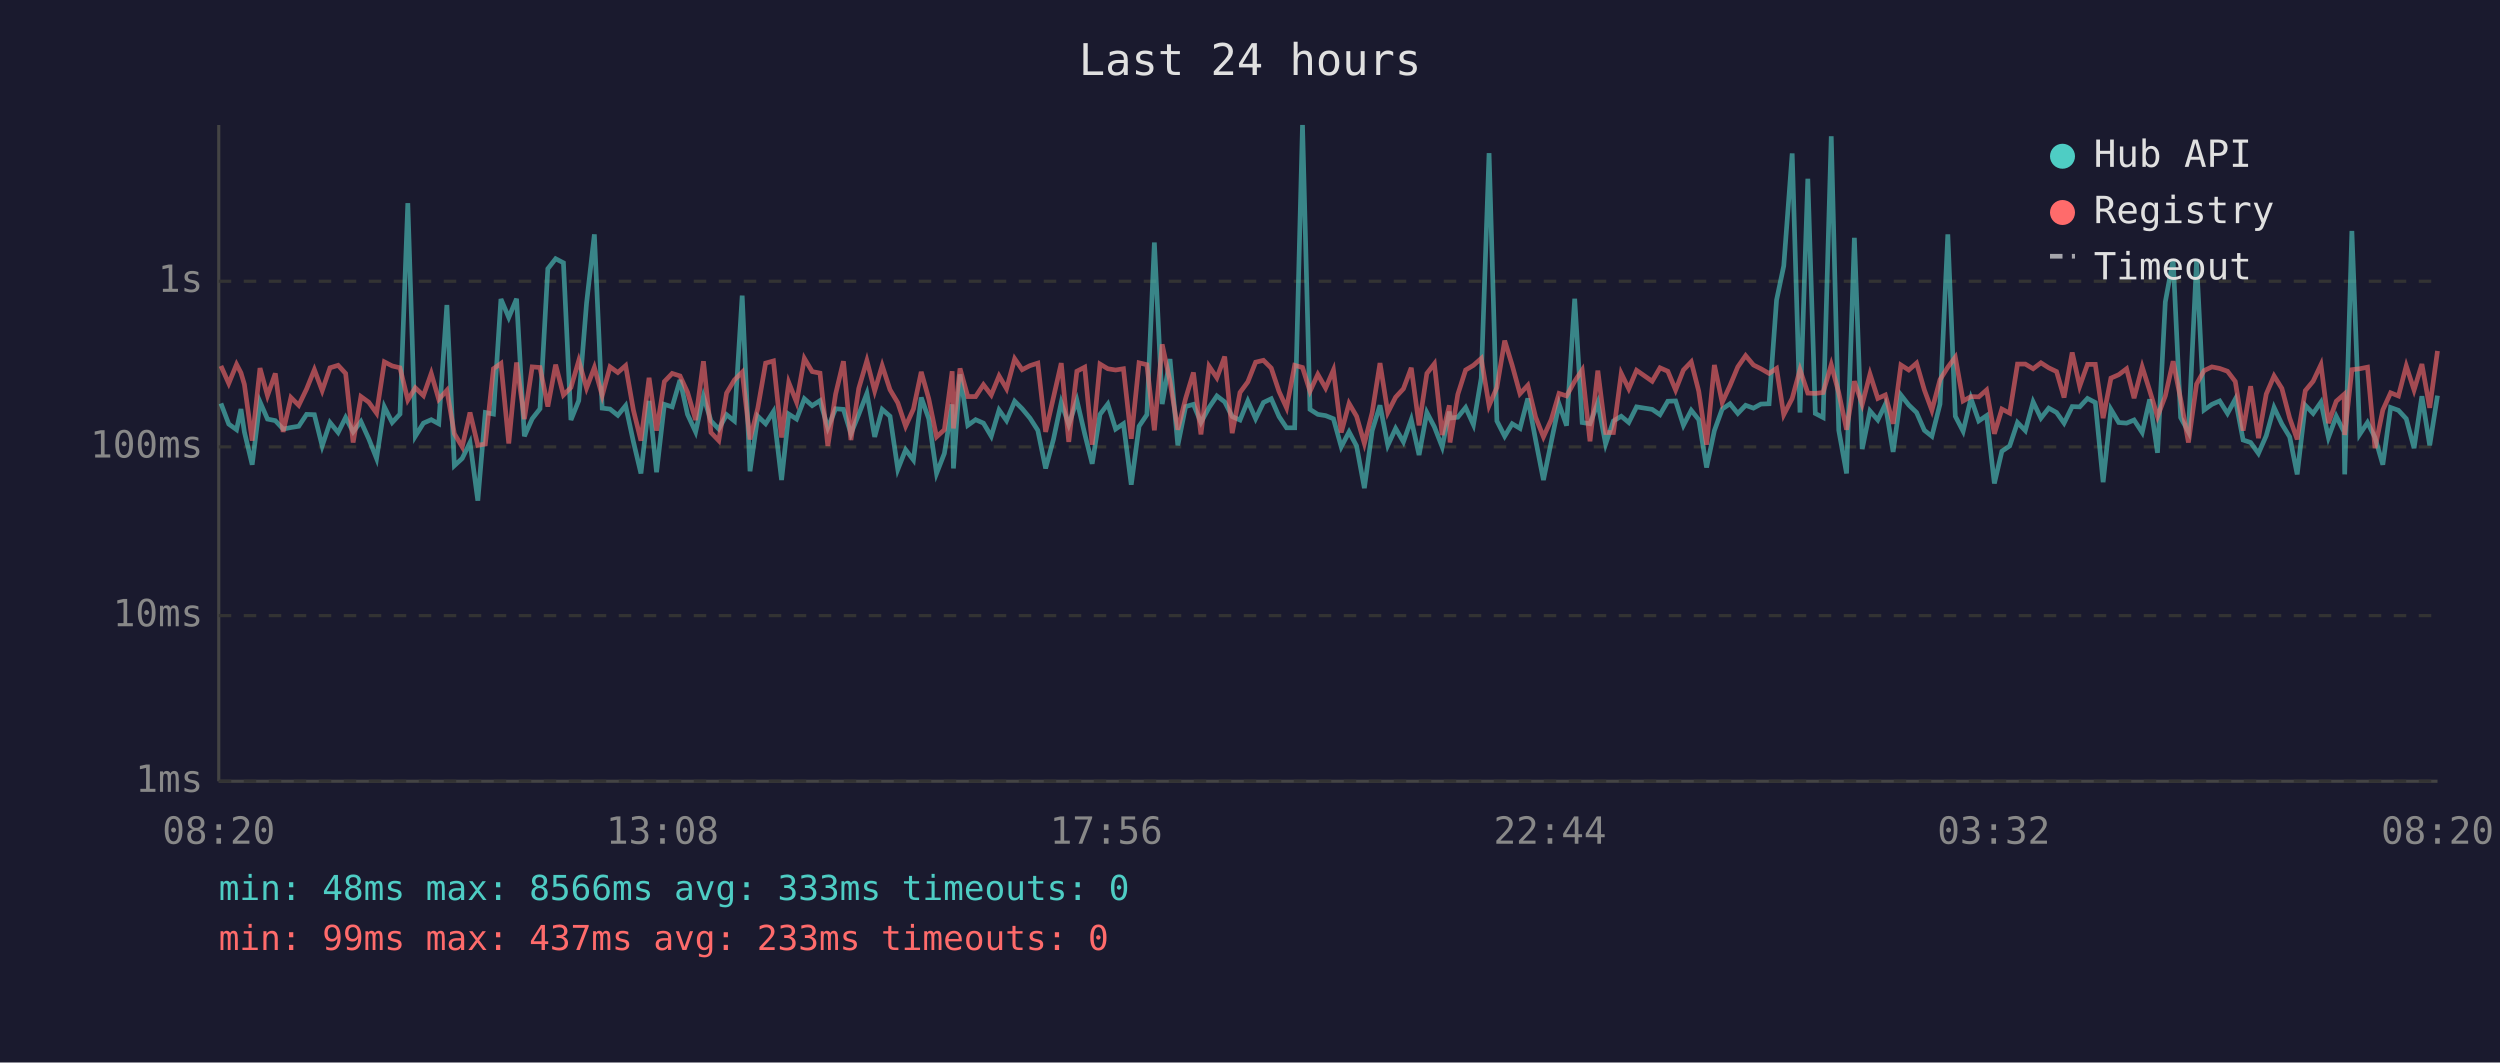
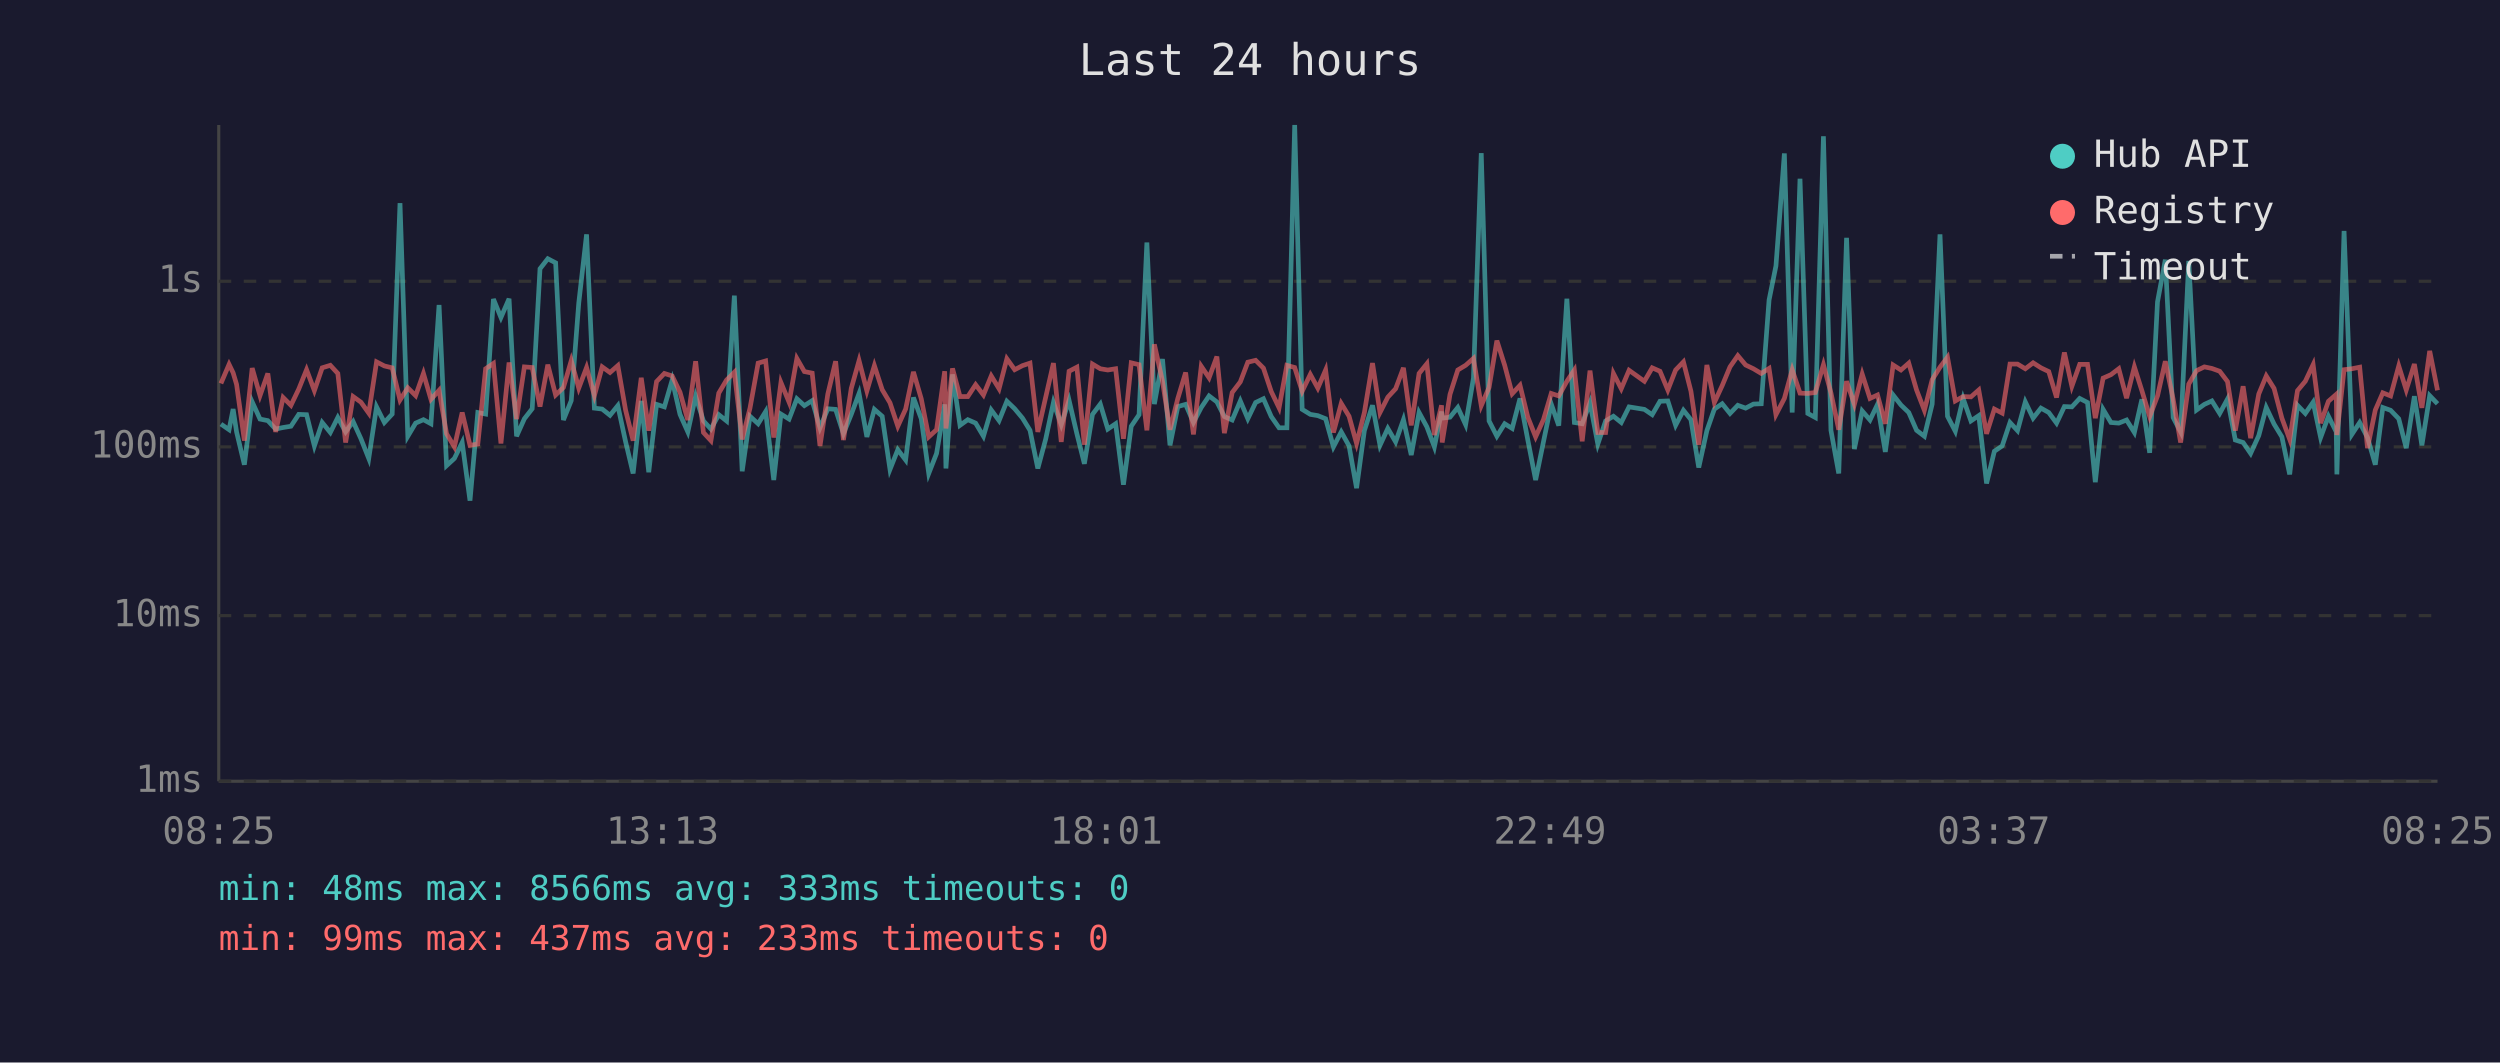
<svg xmlns="http://www.w3.org/2000/svg" viewBox="0 0 800 340" font-family="monospace" font-size="12">
  <rect width="800" height="340" fill="#1a1a2e" />
  <text x="400" y="24" fill="#e0e0e0" font-size="14" text-anchor="middle">Last 24 hours</text>
  <line x1="70" y1="40" x2="70" y2="250" stroke="#444" stroke-width="1" />
  <line x1="70" y1="250" x2="780" y2="250" stroke="#444" stroke-width="1" />
  <line x1="70" y1="250" x2="780" y2="250" stroke="#333" stroke-width="1" stroke-dasharray="4" />
  <text x="65" y="250" fill="#888" text-anchor="end" dominant-baseline="middle">1ms</text>
  <line x1="70" y1="197" x2="780" y2="197" stroke="#333" stroke-width="1" stroke-dasharray="4" />
  <text x="65" y="197" fill="#888" text-anchor="end" dominant-baseline="middle">10ms</text>
  <line x1="70" y1="143" x2="780" y2="143" stroke="#333" stroke-width="1" stroke-dasharray="4" />
  <text x="65" y="143" fill="#888" text-anchor="end" dominant-baseline="middle">100ms</text>
  <line x1="70" y1="90" x2="780" y2="90" stroke="#333" stroke-width="1" stroke-dasharray="4" />
  <text x="65" y="90" fill="#888" text-anchor="end" dominant-baseline="middle">1s</text>
-   <text x="70" y="270" fill="#888" text-anchor="middle">08:20</text>
-   <text x="212" y="270" fill="#888" text-anchor="middle">13:08</text>
-   <text x="354" y="270" fill="#888" text-anchor="middle">17:56</text>
-   <text x="496" y="270" fill="#888" text-anchor="middle">22:44</text>
-   <text x="638" y="270" fill="#888" text-anchor="middle">03:32</text>
-   <text x="780" y="270" fill="#888" text-anchor="middle">08:20</text>
-   <polyline points="70.7,129.1 73.2,135.7 75.7,137.5 77.1,130.9 78.2,138.2 80.7,148.7 83.2,128.6 85.6,134.1 88.1,134.6 90.6,137.3 93.1,136.8 95.6,136.4 98.1,132.6 100.6,132.7 103.1,142.7 105.6,135.2 108.2,138.4 110.6,133.6 113.0,138.2 115.5,134.9 118.0,140.4 120.5,146.7 123.0,130.2 125.5,135.2 128.0,132.5 130.5,65.0 132.9,139.6 135.5,135.4 138.0,134.3 140.4,135.6 143.0,97.6 145.4,149.0 147.9,146.7 150.4,141.6 152.9,160.2 155.3,132.0 157.9,132.5 160.3,95.7 162.8,101.6 165.3,95.6 167.8,139.6 170.3,134.0 172.8,130.8 175.3,86.0 177.8,82.8 180.3,84.1 182.7,134.4 185.2,128.2 187.7,97.0 190.2,75.0 192.7,130.6 195.2,130.9 197.7,132.9 200.2,129.8 202.7,141.4 205.1,151.5 207.7,128.3 210.1,151.1 212.6,129.4 215.1,130.2 217.6,121.6 220.0,132.6 222.6,138.2 225.1,126.8 227.5,134.7 230.0,137.3 232.5,132.7 235.0,134.7 237.5,94.6 240.0,150.8 242.5,133.2 245.0,135.6 247.5,131.7 250.1,153.6 252.4,132.5 254.9,134.1 257.4,127.6 259.9,129.8 262.4,128.2 264.9,136.9 267.4,130.8 269.9,131.0 272.3,138.8 274.8,132.6 277.4,125.9 279.9,139.8 282.3,131.0 284.8,133.2 287.3,150.2 289.8,143.9 292.3,147.2 294.8,127.2 297.2,134.0 299.7,151.5 302.2,145.1 304.7,129.4 305.1,149.9 307.2,119.8 309.7,136.1 312.2,134.3 314.7,135.4 317.2,139.6 319.7,131.2 322.1,134.6 324.7,128.4 327.1,130.8 329.6,133.8 332.1,137.7 334.6,149.9 337.1,140.6 339.6,128.8 342.0,135.9 344.6,128.1 347.1,138.8 349.5,148.4 352.0,132.6 354.5,129.3 357.0,137.3 359.5,135.6 362.0,155.1 364.5,136.4 367.0,132.7 369.4,77.6 371.9,129.3 374.4,114.9 376.9,142.5 379.4,130.1 381.9,129.4 384.3,135.2 386.9,130.4 389.4,126.7 391.9,128.6 394.3,133.3 396.8,134.4 399.3,128.3 401.8,134.0 404.3,128.8 406.8,127.6 409.3,133.3 411.7,136.9 414.3,136.9 416.8,40.0 419.2,131.0 421.7,132.6 424.2,133.0 426.7,134.0 429.2,143.0 431.7,138.2 434.1,142.7 436.6,156.2 439.1,137.8 441.6,129.7 444.1,142.5 446.6,137.1 449.1,141.4 451.6,134.3 454.1,145.6 456.6,132.0 459.0,136.6 461.5,143.0 463.8,131.7 464.0,133.8 466.5,133.5 469.0,130.4 471.5,135.9 474.0,121.0 476.5,49.0 479.0,134.7 481.5,139.6 483.9,135.6 486.4,137.1 488.9,127.5 491.4,140.8 493.9,153.6 496.4,141.4 498.9,129.3 501.3,136.2 503.9,95.6 506.3,135.2 508.8,135.6 511.3,128.9 513.8,142.1 516.3,134.7 518.8,133.2 521.2,135.2 523.7,130.2 528.7,131.0 531.2,132.7 533.7,128.4 536.2,128.3 538.7,136.1 541.2,131.3 543.6,134.3 546.1,149.6 548.6,137.8 551.1,130.9 553.6,129.2 556.1,132.3 558.6,129.7 561.1,130.6 563.5,129.3 566.1,129.2 568.5,96.0 570.8,85.1 573.5,49.1 576.0,132.0 578.5,57.2 580.9,132.3 583.4,133.6 586.0,43.6 588.4,137.7 590.9,151.5 593.4,76.1 595.9,143.7 598.4,131.5 600.9,134.4 603.3,129.4 605.8,144.6 608.3,126.4 610.8,129.6 613.3,132.0 615.8,137.7 618.2,139.6 620.8,129.3 623.3,75.0 625.7,133.2 628.2,138.0 630.7,127.5 633.2,134.7 635.7,133.0 638.2,154.7 640.6,144.4 643.1,142.7 645.6,135.2 648.1,137.8 650.6,128.6 653.1,133.8 655.6,130.6 658.1,132.0 660.5,135.4 663.1,130.1 665.5,130.2 668.0,127.5 670.5,128.8 673.0,154.3 675.5,131.0 678.0,135.2 680.5,135.4 682.9,134.4 685.5,138.4 687.9,127.8 690.4,144.9 692.9,96.6 695.4,83.1 697.8,133.6 700.3,138.2 702.9,83.5 705.3,131.2 707.8,129.4 710.3,128.3 712.8,132.3 715.3,127.7 717.8,140.8 720.2,141.6 722.7,145.1 725.2,139.4 727.7,130.4 730.2,135.7 732.7,139.8 735.1,151.8 737.7,129.7 740.2,132.3 742.7,128.7 745.1,140.0 747.6,133.2 750.1,138.2 750.3,151.8 752.6,73.9 755.1,139.0 757.6,135.2 760.0,140.0 762.5,148.7 765.0,130.4 767.5,131.3 770.0,134.0 772.5,143.4 775.0,126.8 777.5,142.5 780.0,126.6" fill="none" stroke="#4ecdc4" stroke-width="1.5" opacity="0.6" />
-   <polyline points="70.7,117.1 73.2,122.7 75.7,116.6 77.1,119.3 78.2,123.0 80.7,141.0 83.2,117.8 85.6,126.6 88.1,119.5 90.6,138.2 93.1,127.2 95.6,129.7 98.1,124.5 100.6,118.3 103.1,125.0 105.6,117.7 108.2,116.9 110.6,119.5 113.0,141.6 115.5,126.9 118.0,128.7 120.5,132.2 123.0,115.8 125.5,117.1 128.0,117.7 130.5,128.0 132.9,124.1 135.5,126.6 138.0,119.5 140.4,127.8 143.0,124.9 145.4,138.8 147.9,143.0 150.4,132.0 152.9,142.5 155.3,142.1 157.9,118.0 160.3,116.3 162.8,141.9 165.3,116.0 167.8,134.1 170.3,117.4 172.8,117.6 175.3,130.1 177.8,116.7 180.3,126.4 182.7,124.0 185.2,115.4 187.7,124.2 190.2,117.6 192.7,126.6 195.2,117.4 197.7,119.2 200.2,117.0 202.7,131.3 205.1,141.0 207.7,120.9 210.1,137.8 212.6,122.1 215.1,119.5 217.6,120.3 220.0,125.5 222.6,134.4 225.1,115.6 227.5,138.4 230.0,141.0 232.5,125.8 235.0,121.6 237.5,119.1 240.0,140.6 242.5,130.6 245.0,116.2 247.5,115.5 250.1,140.0 252.4,122.4 254.9,128.7 257.4,114.7 259.9,118.9 262.4,119.4 264.9,142.7 267.4,126.1 269.9,115.6 272.3,140.8 274.8,124.3 277.4,115.4 279.9,125.1 282.3,117.0 284.8,124.7 287.3,128.9 289.8,136.4 292.3,130.9 294.8,119.0 297.2,127.6 299.7,139.8 302.2,137.5 304.7,118.8 305.1,137.1 307.2,117.9 309.7,126.9 312.2,126.9 314.7,123.1 317.2,126.4 319.7,120.3 322.1,124.4 324.7,114.8 327.1,118.3 329.6,117.0 332.1,116.2 334.6,138.2 337.1,127.2 339.6,116.2 342.0,141.4 344.6,118.8 347.1,117.5 349.5,142.3 352.0,116.5 354.5,118.0 357.0,118.4 359.5,118.0 362.0,140.4 364.5,116.1 367.0,116.7 369.4,137.7 371.9,110.2 374.4,122.0 376.9,137.5 379.4,127.5 381.9,119.2 384.3,139.0 386.9,117.2 389.4,120.9 391.9,114.1 394.3,138.6 396.8,125.6 399.3,122.2 401.8,115.9 404.3,115.3 406.8,117.8 409.3,125.3 411.7,130.5 414.3,116.9 416.8,117.6 419.2,125.2 421.7,119.8 424.2,124.2 426.7,118.4 429.2,138.4 431.7,129.1 434.1,133.2 436.6,141.9 439.1,132.0 441.6,116.2 444.1,132.0 446.6,127.1 449.1,124.4 451.6,117.7 454.1,136.1 456.6,119.5 459.0,116.4 461.5,139.2 463.8,129.7 464.0,141.6 466.5,126.2 469.0,118.4 471.5,116.9 474.0,114.7 476.5,129.8 479.0,124.0 481.5,109.0 483.9,116.9 486.4,126.0 488.9,123.3 491.4,133.5 493.9,139.8 496.4,134.3 498.9,125.9 501.3,126.7 503.9,122.0 506.3,118.4 508.8,141.2 511.3,118.6 513.8,138.4 516.3,138.4 518.8,119.5 521.2,124.4 523.7,118.5 528.7,122.0 531.2,117.7 533.7,118.8 536.2,124.8 538.7,118.4 541.2,115.8 543.6,125.2 546.1,142.3 548.6,116.8 551.1,128.8 553.6,123.4 556.1,117.4 558.6,113.8 561.1,116.8 563.5,118.0 566.1,119.5 568.5,117.9 570.8,132.7 573.5,127.5 576.0,118.3 578.5,125.8 580.9,125.9 583.4,125.6 586.0,116.7 588.4,125.7 590.9,137.5 593.4,122.0 595.9,129.4 598.4,119.7 600.9,127.5 603.3,126.4 605.8,135.6 608.3,116.8 610.8,118.4 613.3,116.2 615.8,124.8 618.2,131.3 620.8,121.5 623.3,117.5 625.7,114.3 628.2,128.3 630.7,126.9 633.2,127.0 635.7,124.8 638.2,138.8 640.6,130.9 643.1,132.2 645.6,116.5 648.1,116.5 650.6,118.0 653.1,116.1 655.6,117.7 658.1,118.9 660.5,127.2 663.1,112.8 665.5,123.6 668.0,116.6 670.5,116.6 673.0,133.8 675.5,121.0 678.0,119.9 680.5,118.0 682.9,127.4 685.5,117.4 687.9,125.0 690.4,133.3 692.9,126.7 695.4,115.6 697.8,127.7 700.3,141.6 702.9,122.9 705.3,118.6 707.8,117.4 710.3,117.9 712.8,118.8 715.3,122.1 717.8,137.8 720.2,123.6 722.7,140.2 725.2,126.1 727.7,120.3 730.2,124.3 732.7,133.8 735.1,140.6 737.7,125.0 740.2,122.0 742.7,116.7 745.1,135.4 747.6,128.4 750.1,126.2 750.3,139.2 752.6,118.3 755.1,118.0 757.6,117.5 760.0,143.4 762.5,131.2 765.0,125.7 767.5,126.7 770.0,117.1 772.5,124.8 775.0,116.5 777.5,130.5 780.0,112.3" fill="none" stroke="#ff6b6b" stroke-width="1.5" opacity="0.6" />
+   <text x="70" y="270" fill="#888" text-anchor="middle">08:25</text>
+   <text x="212" y="270" fill="#888" text-anchor="middle">13:13</text>
+   <text x="354" y="270" fill="#888" text-anchor="middle">18:01</text>
+   <text x="496" y="270" fill="#888" text-anchor="middle">22:49</text>
+   <text x="638" y="270" fill="#888" text-anchor="middle">03:37</text>
+   <text x="780" y="270" fill="#888" text-anchor="middle">08:25</text>
+   <polyline points="70.7,135.7 73.3,137.5 74.6,130.9 75.7,138.2 78.2,148.7 80.7,128.6 83.2,134.1 85.7,134.6 88.2,137.3 90.6,136.8 93.1,136.4 95.6,132.6 98.1,132.7 100.6,142.7 103.1,135.2 105.7,138.4 108.1,133.6 110.6,138.2 113.0,134.9 115.5,140.4 118.0,146.7 120.5,130.2 123.0,135.2 125.5,132.5 128.0,65.0 130.5,139.6 133.0,135.4 135.5,134.3 137.9,135.6 140.5,97.6 142.9,149.0 145.4,146.7 147.9,141.6 150.4,160.2 152.9,132.0 155.4,132.5 157.9,95.7 160.3,101.6 162.9,95.6 165.3,139.6 167.8,134.0 170.3,130.8 172.8,86.0 175.3,82.8 177.8,84.1 180.3,134.4 182.8,128.2 185.2,97.0 187.7,75.0 190.2,130.6 192.7,130.9 195.2,132.9 197.7,129.8 200.2,141.4 202.6,151.5 205.2,128.3 207.6,151.1 210.1,129.4 212.6,130.2 215.1,121.6 217.6,132.6 220.1,138.2 222.6,126.8 225.1,134.7 227.5,137.3 230.0,132.7 232.5,134.7 235.0,94.6 237.5,150.8 240.0,133.2 242.6,135.6 245.0,131.7 247.6,153.6 249.9,132.5 252.5,134.1 255.0,127.6 257.4,129.8 259.9,128.2 262.4,136.9 264.9,130.8 267.4,131.0 269.9,138.8 272.4,132.6 274.9,125.9 277.4,139.8 279.8,131.0 282.3,133.2 284.8,150.2 287.3,143.9 289.8,147.2 292.3,127.2 294.8,134.0 297.2,151.5 299.7,145.1 302.3,129.4 302.7,149.9 304.8,119.8 307.2,136.1 309.7,134.3 312.2,135.4 314.7,139.6 317.2,131.2 319.7,134.6 322.2,128.4 324.7,130.8 327.2,133.8 329.6,137.7 332.1,149.9 334.6,140.6 337.1,128.8 339.6,135.9 342.1,128.1 344.6,138.8 347.0,148.4 349.6,132.6 352.1,129.3 354.5,137.3 357.0,135.6 359.5,155.1 362.0,136.4 364.5,132.7 367.0,77.6 369.4,129.3 372.0,114.9 374.4,142.5 376.9,130.1 379.4,129.4 381.9,135.2 384.4,130.4 386.9,126.7 389.4,128.6 391.8,133.3 394.3,134.4 396.9,128.3 399.3,134.0 401.8,128.8 404.3,127.6 406.8,133.3 409.3,136.9 411.8,136.9 414.3,40.0 416.7,131.0 419.3,132.6 421.7,133.0 424.2,134.0 426.7,143.0 429.2,138.2 431.7,142.7 434.1,156.2 436.6,137.8 439.2,129.7 441.6,142.5 444.1,137.1 446.6,141.4 449.1,134.3 451.6,145.6 454.1,132.0 456.6,136.6 459.0,143.0 461.3,131.7 461.5,133.8 464.0,133.5 466.5,130.4 469.0,135.9 471.5,121.0 474.0,49.0 476.5,134.7 479.0,139.6 481.5,135.6 483.9,137.1 486.4,127.5 488.9,140.8 491.4,153.6 493.9,141.4 496.4,129.3 498.8,136.2 501.4,95.6 503.8,135.2 506.3,135.6 508.8,128.9 511.3,142.1 513.8,134.7 516.3,133.2 518.8,135.2 521.3,130.2 526.2,131.0 528.7,132.7 531.2,128.4 533.7,128.3 536.2,136.1 538.7,131.3 541.1,134.3 543.6,149.6 546.2,137.8 548.6,130.9 551.1,129.2 553.6,132.3 556.1,129.7 558.6,130.6 561.1,129.3 563.6,129.2 566.1,96.0 568.3,85.1 571.0,49.1 573.5,132.0 576.0,57.2 578.5,132.3 580.9,133.6 583.5,43.6 585.9,137.7 588.4,151.5 590.9,76.1 593.4,143.7 595.9,131.5 598.4,134.4 600.8,129.4 603.3,144.6 605.8,126.4 608.3,129.6 610.8,132.0 613.3,137.7 615.8,139.6 618.3,129.3 620.8,75.0 623.2,133.2 625.7,138.0 628.2,127.5 630.7,134.7 633.2,133.0 635.7,154.7 638.2,144.4 640.7,142.7 643.2,135.2 645.6,137.8 648.1,128.6 650.6,133.8 653.1,130.6 655.6,132.0 658.1,135.4 660.6,130.1 663.0,130.2 665.5,127.5 668.0,128.8 670.5,154.3 673.0,131.0 675.5,135.2 678.0,135.4 680.5,134.4 683.0,138.4 685.4,127.8 687.9,144.9 690.4,96.6 692.9,83.1 695.4,133.6 697.8,138.2 700.4,83.5 702.9,131.2 705.4,129.4 707.8,128.3 710.3,132.3 712.8,127.7 715.3,140.8 717.8,141.6 720.2,145.1 722.8,139.4 725.2,130.4 727.7,135.7 730.2,139.8 732.7,151.8 735.2,129.7 737.7,132.3 740.2,128.7 742.6,140.0 745.1,133.2 747.6,138.2 747.8,151.8 750.1,73.9 752.6,139.0 755.1,135.2 757.6,140.0 760.1,148.7 762.5,130.4 765.0,131.3 767.6,134.0 770.0,143.4 772.6,126.8 775.0,142.5 777.5,126.6 780.0,129.2" fill="none" stroke="#4ecdc4" stroke-width="1.5" opacity="0.6" />
+   <polyline points="70.7,122.7 73.3,116.6 74.6,119.3 75.7,123.0 78.2,141.0 80.7,117.8 83.2,126.6 85.7,119.5 88.2,138.2 90.6,127.2 93.1,129.7 95.6,124.5 98.1,118.3 100.6,125.0 103.1,117.7 105.7,116.9 108.1,119.5 110.6,141.6 113.0,126.9 115.5,128.7 118.0,132.2 120.5,115.8 123.0,117.1 125.5,117.7 128.0,128.0 130.5,124.1 133.0,126.6 135.5,119.5 137.9,127.8 140.5,124.9 142.9,138.8 145.4,143.0 147.9,132.0 150.4,142.5 152.9,142.1 155.4,118.0 157.9,116.3 160.3,141.9 162.9,116.0 165.3,134.1 167.8,117.4 170.3,117.6 172.8,130.1 175.3,116.7 177.8,126.4 180.3,124.0 182.8,115.4 185.2,124.2 187.7,117.6 190.2,126.6 192.7,117.4 195.2,119.2 197.7,117.0 200.2,131.3 202.6,141.0 205.2,120.9 207.6,137.8 210.1,122.1 212.6,119.5 215.1,120.3 217.6,125.5 220.1,134.4 222.6,115.6 225.1,138.4 227.5,141.0 230.0,125.8 232.5,121.6 235.0,119.1 237.5,140.6 240.0,130.6 242.6,116.2 245.0,115.5 247.6,140.0 249.9,122.4 252.5,128.7 255.0,114.7 257.4,118.9 259.9,119.4 262.4,142.7 264.9,126.1 267.4,115.6 269.9,140.8 272.4,124.3 274.9,115.4 277.4,125.1 279.8,117.0 282.3,124.7 284.8,128.9 287.3,136.4 289.8,130.9 292.3,119.0 294.8,127.6 297.2,139.8 299.7,137.5 302.3,118.8 302.7,137.1 304.8,117.9 307.2,126.9 309.7,126.9 312.2,123.1 314.7,126.4 317.2,120.3 319.7,124.4 322.2,114.8 324.7,118.3 327.2,117.0 329.6,116.2 332.1,138.2 334.6,127.2 337.1,116.2 339.6,141.4 342.1,118.8 344.6,117.5 347.0,142.3 349.6,116.5 352.1,118.0 354.5,118.4 357.0,118.0 359.5,140.4 362.0,116.1 364.5,116.7 367.0,137.7 369.4,110.2 372.0,122.0 374.4,137.5 376.9,127.5 379.4,119.2 381.9,139.0 384.4,117.2 386.9,120.9 389.4,114.1 391.8,138.6 394.3,125.6 396.9,122.2 399.3,115.9 401.8,115.3 404.3,117.8 406.8,125.3 409.3,130.5 411.8,116.9 414.3,117.6 416.7,125.2 419.3,119.8 421.7,124.2 424.2,118.4 426.7,138.4 429.2,129.1 431.7,133.2 434.1,141.9 436.6,132.0 439.2,116.2 441.6,132.0 444.1,127.1 446.6,124.4 449.1,117.7 451.6,136.1 454.1,119.5 456.6,116.4 459.0,139.2 461.3,129.7 461.5,141.6 464.0,126.2 466.5,118.4 469.0,116.9 471.5,114.7 474.0,129.8 476.5,124.0 479.0,109.0 481.5,116.9 483.9,126.0 486.4,123.3 488.9,133.5 491.4,139.8 493.9,134.3 496.4,125.9 498.8,126.7 501.4,122.0 503.8,118.4 506.3,141.2 508.8,118.6 511.3,138.4 513.8,138.4 516.3,119.5 518.8,124.4 521.3,118.5 526.2,122.0 528.7,117.7 531.2,118.8 533.7,124.8 536.2,118.4 538.7,115.8 541.1,125.2 543.6,142.3 546.2,116.8 548.6,128.8 551.1,123.4 553.6,117.4 556.1,113.8 558.6,116.8 561.1,118.0 563.6,119.5 566.1,117.9 568.3,132.7 571.0,127.5 573.5,118.3 576.0,125.8 578.5,125.9 580.9,125.6 583.5,116.7 585.9,125.7 588.4,137.5 590.9,122.0 593.4,129.4 595.9,119.7 598.4,127.5 600.8,126.4 603.3,135.6 605.8,116.8 608.3,118.4 610.8,116.2 613.3,124.8 615.8,131.3 618.3,121.5 620.8,117.5 623.2,114.3 625.7,128.3 628.2,126.9 630.7,127.0 633.2,124.8 635.7,138.8 638.2,130.9 640.7,132.2 643.2,116.5 645.6,116.5 648.1,118.0 650.6,116.1 653.1,117.7 655.6,118.9 658.1,127.2 660.6,112.8 663.0,123.6 665.5,116.6 668.0,116.6 670.5,133.8 673.0,121.0 675.5,119.9 678.0,118.0 680.5,127.4 683.0,117.4 685.4,125.0 687.9,133.3 690.4,126.7 692.9,115.6 695.4,127.7 697.8,141.6 700.4,122.9 702.9,118.6 705.4,117.4 707.8,117.9 710.3,118.8 712.8,122.1 715.3,137.8 717.8,123.6 720.2,140.2 722.8,126.1 725.2,120.3 727.7,124.3 730.2,133.8 732.7,140.6 735.2,125.0 737.7,122.0 740.2,116.7 742.6,135.4 745.1,128.4 747.6,126.2 747.8,139.2 750.1,118.3 752.6,118.0 755.1,117.5 757.6,143.4 760.1,131.2 762.5,125.7 765.0,126.7 767.6,117.1 770.0,124.8 772.6,116.5 775.0,130.5 777.5,112.3 780.0,124.9" fill="none" stroke="#ff6b6b" stroke-width="1.5" opacity="0.6" />
  <circle cx="660" cy="50" r="4" fill="#4ecdc4" />
  <text x="670" y="50" fill="#e0e0e0" dominant-baseline="middle">Hub API</text>
  <circle cx="660" cy="68" r="4" fill="#ff6b6b" />
  <text x="670" y="68" fill="#e0e0e0" dominant-baseline="middle">Registry</text>
  <line x1="656" y1="82" x2="664" y2="82" stroke="#e0e0e0" stroke-width="1.5" stroke-dasharray="4,3" opacity="0.7" />
  <text x="670" y="86" fill="#e0e0e0" dominant-baseline="middle">Timeout</text>
  <text x="70" y="288" fill="#4ecdc4" font-size="11">min: 48ms  max: 8566ms  avg: 333ms  timeouts: 0</text>
  <text x="70" y="304" fill="#ff6b6b" font-size="11">min: 99ms  max: 437ms  avg: 233ms  timeouts: 0</text>
</svg>
